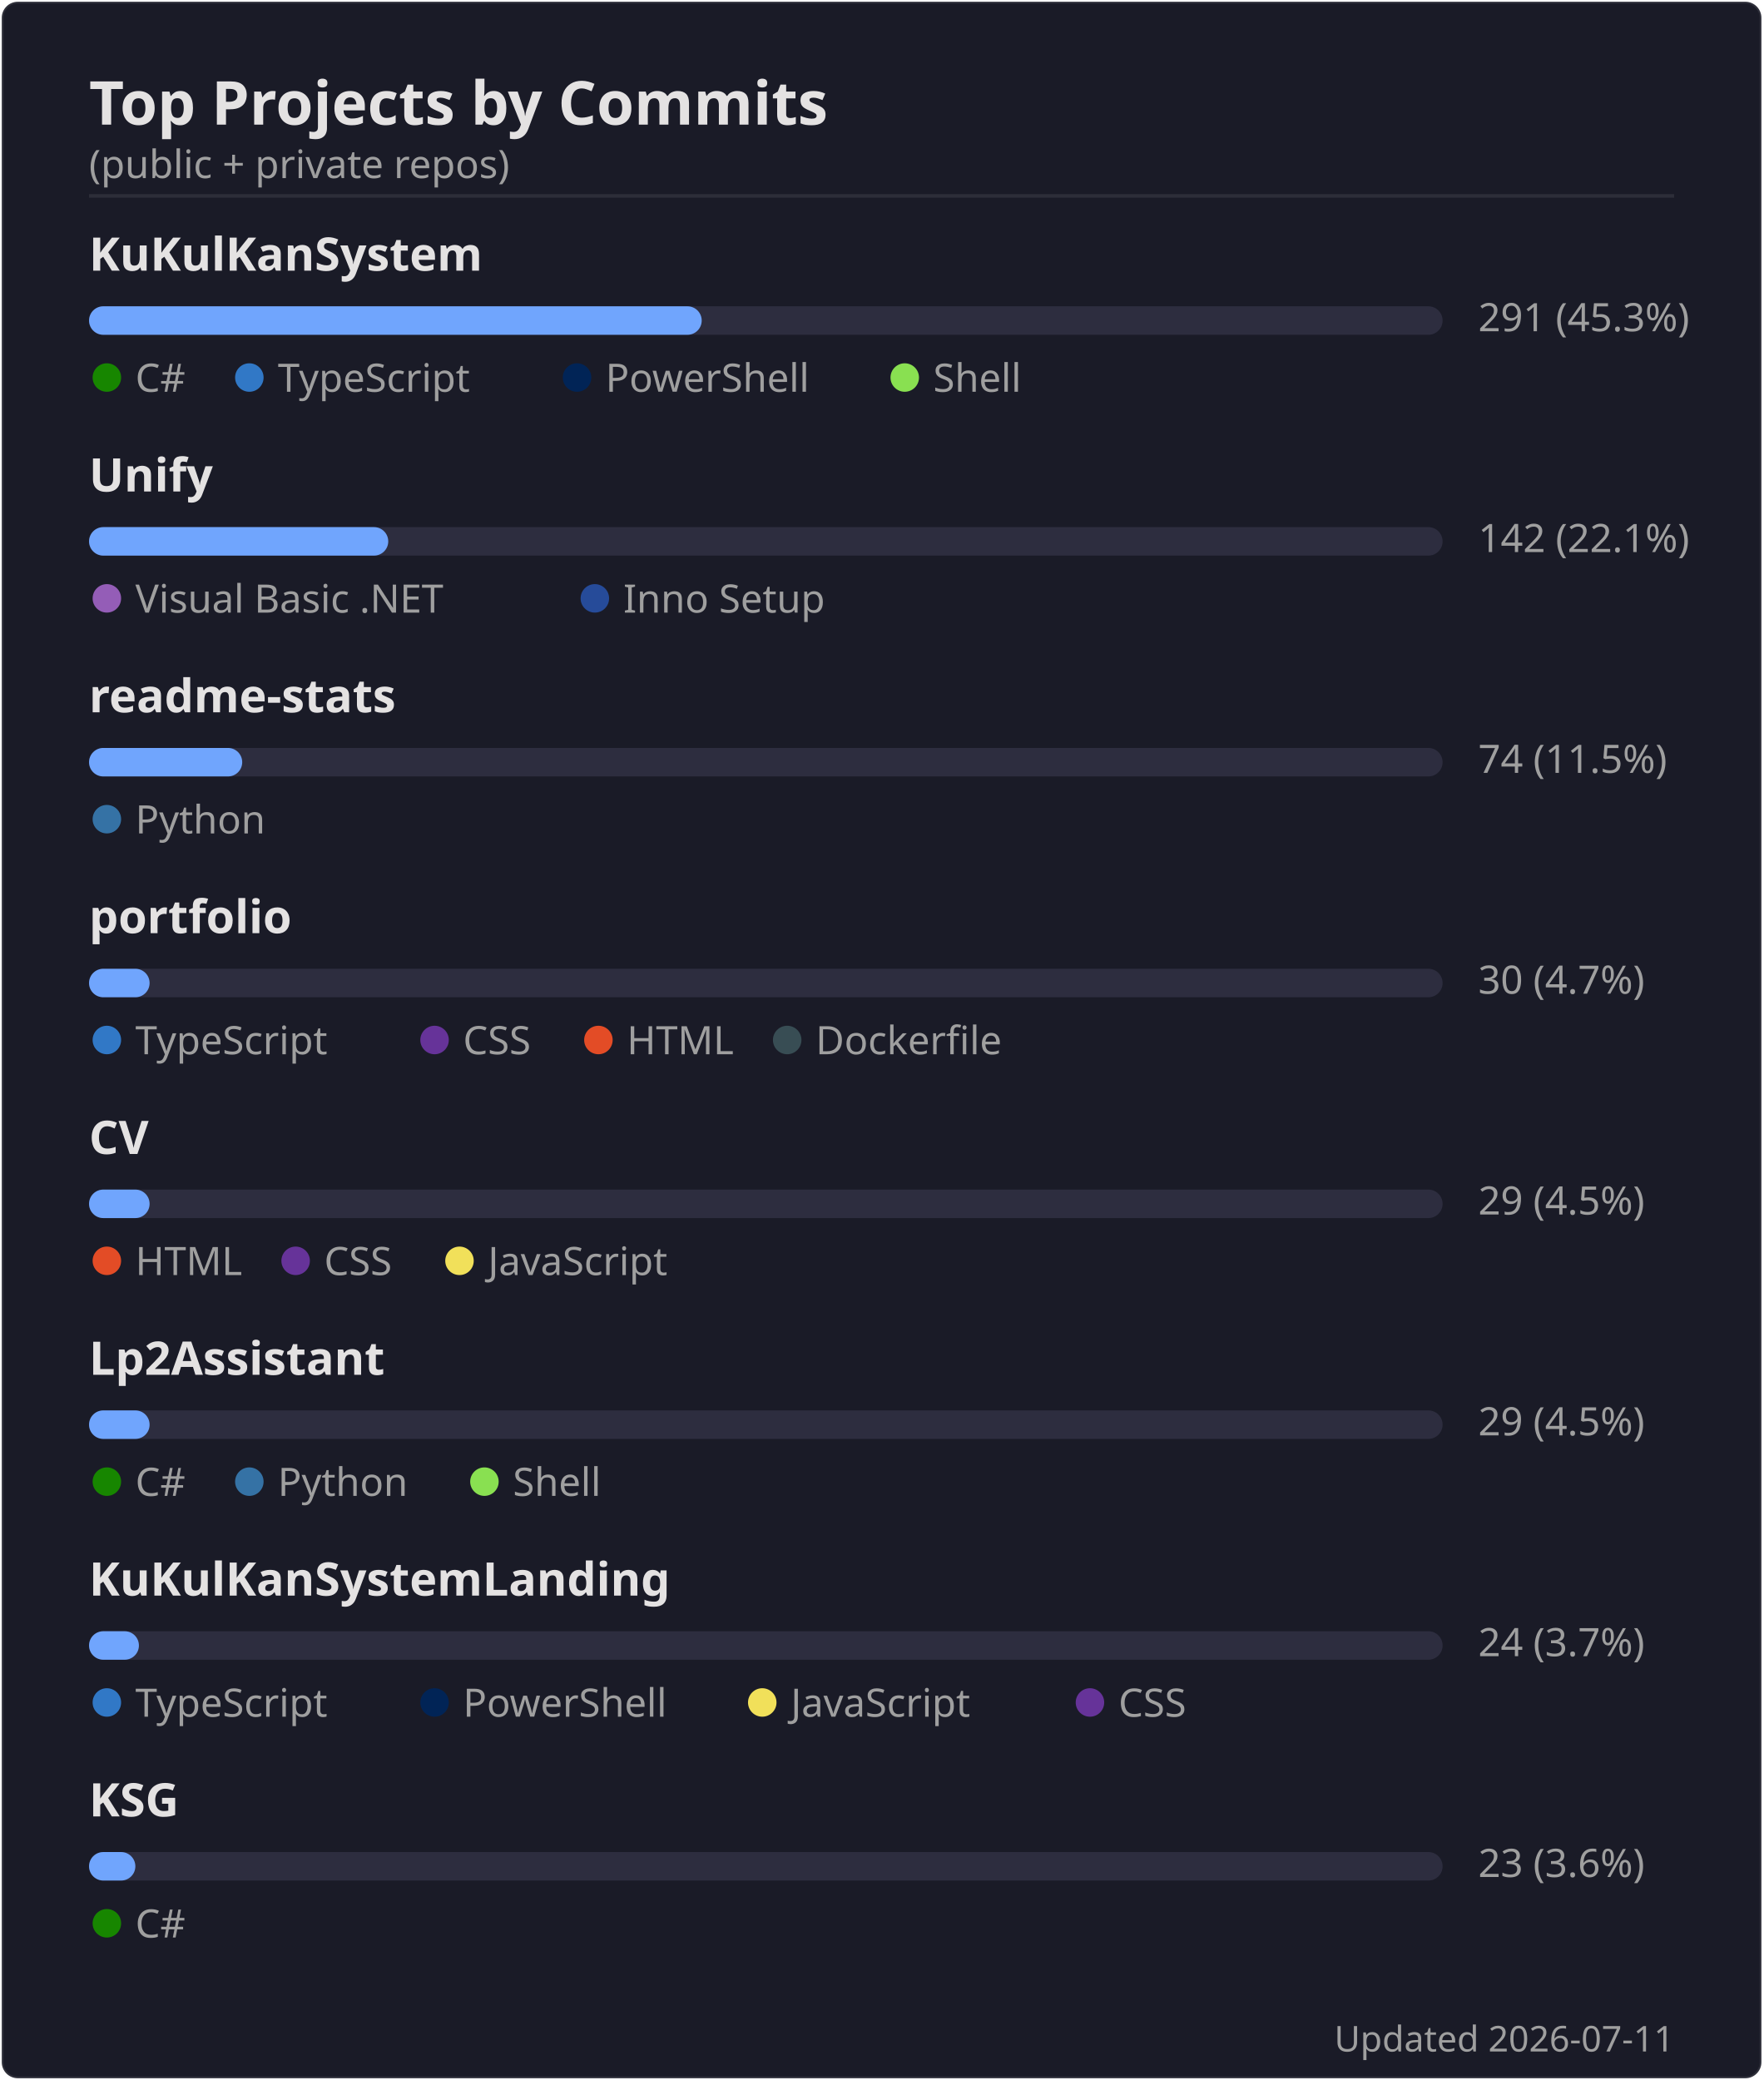
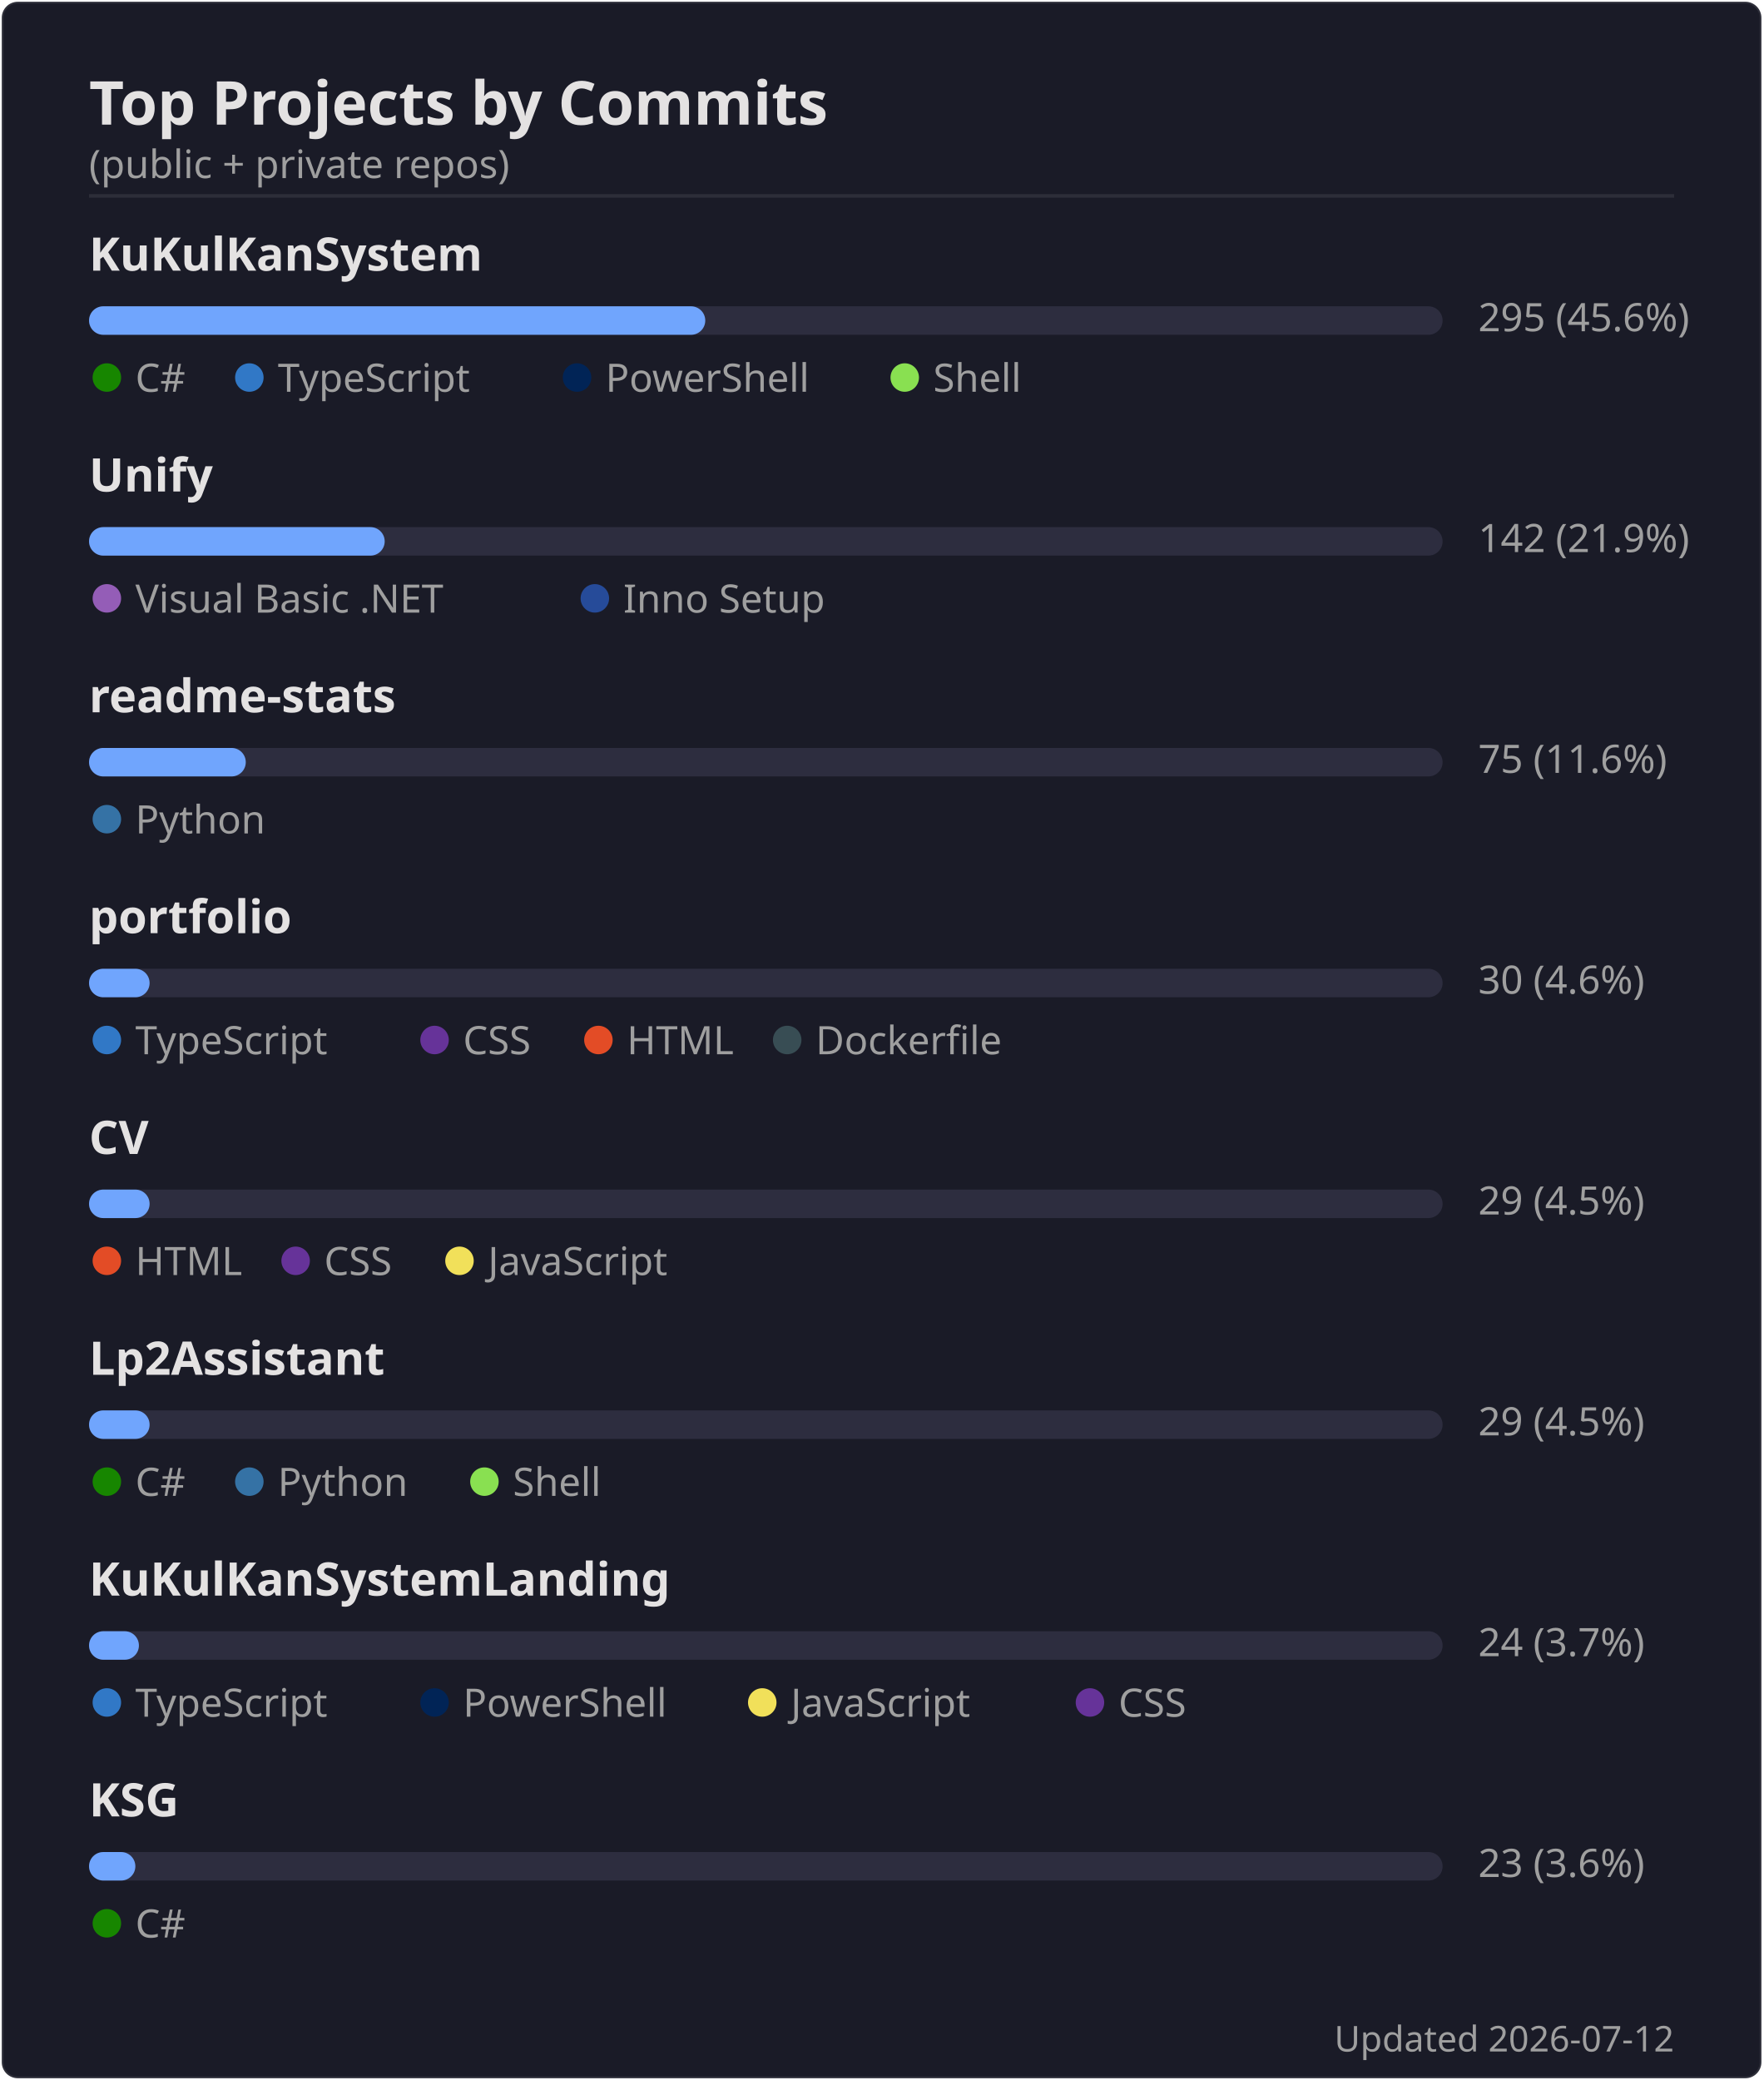
<svg xmlns="http://www.w3.org/2000/svg" width="495" height="584" viewBox="0 0 495 584">
  <rect width="494" height="583" x=".5" y=".5" rx="4.5" fill="#1a1b27" stroke="#e4e2e2" stroke-opacity=".1" />
  <text font-family="'Segoe UI', Ubuntu, 'Helvetica Neue', sans-serif" font-size="17" font-weight="600" fill="#e4e2e2" x="25" y="35" text-anchor="start">Top Projects by Commits</text>
  <text font-family="'Segoe UI', Ubuntu, 'Helvetica Neue', sans-serif" font-size="11" font-weight="400" fill="#9f9f9f" x="25" y="50" text-anchor="start">(public + private repos)</text>
  <line x1="25" x2="470" y1="55" y2="55" stroke="#e4e2e2" stroke-opacity=".1" />
  <text font-family="'Segoe UI', Ubuntu, 'Helvetica Neue', sans-serif" font-size="13" font-weight="600" fill="#e4e2e2" x="25" y="76" text-anchor="start">KuKulKanSystem</text>
  <rect x="25" y="86" width="380" height="8" rx="4" fill="#2d2d3f" />
-   <rect x="25" y="86" width="172" height="8" rx="4" fill="#70a5fd" />
-   <text font-family="'Segoe UI', Ubuntu, 'Helvetica Neue', sans-serif" font-size="11" font-weight="400" fill="#9f9f9f" x="415" y="93" text-anchor="start">291  (45.3%)</text>
+   <rect x="25" y="86" width="173" height="8" rx="4" fill="#70a5fd" />
+   <text font-family="'Segoe UI', Ubuntu, 'Helvetica Neue', sans-serif" font-size="11" font-weight="400" fill="#9f9f9f" x="415" y="93" text-anchor="start">295  (45.6%)</text>
  <circle cx="30" cy="106" r="4" fill="#178600" />
  <text font-family="'Segoe UI', Ubuntu, 'Helvetica Neue', sans-serif" font-size="11" font-weight="400" fill="#9f9f9f" x="38" y="110" text-anchor="start">C#</text>
  <circle cx="70" cy="106" r="4" fill="#3178c6" />
  <text font-family="'Segoe UI', Ubuntu, 'Helvetica Neue', sans-serif" font-size="11" font-weight="400" fill="#9f9f9f" x="78" y="110" text-anchor="start">TypeScript</text>
  <circle cx="162" cy="106" r="4" fill="#012456" />
  <text font-family="'Segoe UI', Ubuntu, 'Helvetica Neue', sans-serif" font-size="11" font-weight="400" fill="#9f9f9f" x="170" y="110" text-anchor="start">PowerShell</text>
  <circle cx="254" cy="106" r="4" fill="#89e051" />
  <text font-family="'Segoe UI', Ubuntu, 'Helvetica Neue', sans-serif" font-size="11" font-weight="400" fill="#9f9f9f" x="262" y="110" text-anchor="start">Shell</text>
  <text font-family="'Segoe UI', Ubuntu, 'Helvetica Neue', sans-serif" font-size="13" font-weight="600" fill="#e4e2e2" x="25" y="138" text-anchor="start">Unify</text>
  <rect x="25" y="148" width="380" height="8" rx="4" fill="#2d2d3f" />
-   <rect x="25" y="148" width="84" height="8" rx="4" fill="#70a5fd" />
-   <text font-family="'Segoe UI', Ubuntu, 'Helvetica Neue', sans-serif" font-size="11" font-weight="400" fill="#9f9f9f" x="415" y="155" text-anchor="start">142  (22.1%)</text>
+   <rect x="25" y="148" width="83" height="8" rx="4" fill="#70a5fd" />
+   <text font-family="'Segoe UI', Ubuntu, 'Helvetica Neue', sans-serif" font-size="11" font-weight="400" fill="#9f9f9f" x="415" y="155" text-anchor="start">142  (21.9%)</text>
  <circle cx="30" cy="168" r="4" fill="#945db7" />
  <text font-family="'Segoe UI', Ubuntu, 'Helvetica Neue', sans-serif" font-size="11" font-weight="400" fill="#9f9f9f" x="38" y="172" text-anchor="start">Visual Basic .NET</text>
  <circle cx="167" cy="168" r="4" fill="#264b99" />
  <text font-family="'Segoe UI', Ubuntu, 'Helvetica Neue', sans-serif" font-size="11" font-weight="400" fill="#9f9f9f" x="175" y="172" text-anchor="start">Inno Setup</text>
  <text font-family="'Segoe UI', Ubuntu, 'Helvetica Neue', sans-serif" font-size="13" font-weight="600" fill="#e4e2e2" x="25" y="200" text-anchor="start">readme-stats</text>
  <rect x="25" y="210" width="380" height="8" rx="4" fill="#2d2d3f" />
-   <rect x="25" y="210" width="43" height="8" rx="4" fill="#70a5fd" />
-   <text font-family="'Segoe UI', Ubuntu, 'Helvetica Neue', sans-serif" font-size="11" font-weight="400" fill="#9f9f9f" x="415" y="217" text-anchor="start">74  (11.5%)</text>
+   <rect x="25" y="210" width="44" height="8" rx="4" fill="#70a5fd" />
+   <text font-family="'Segoe UI', Ubuntu, 'Helvetica Neue', sans-serif" font-size="11" font-weight="400" fill="#9f9f9f" x="415" y="217" text-anchor="start">75  (11.6%)</text>
  <circle cx="30" cy="230" r="4" fill="#3572A5" />
  <text font-family="'Segoe UI', Ubuntu, 'Helvetica Neue', sans-serif" font-size="11" font-weight="400" fill="#9f9f9f" x="38" y="234" text-anchor="start">Python</text>
  <text font-family="'Segoe UI', Ubuntu, 'Helvetica Neue', sans-serif" font-size="13" font-weight="600" fill="#e4e2e2" x="25" y="262" text-anchor="start">portfolio</text>
  <rect x="25" y="272" width="380" height="8" rx="4" fill="#2d2d3f" />
  <rect x="25" y="272" width="17" height="8" rx="4" fill="#70a5fd" />
-   <text font-family="'Segoe UI', Ubuntu, 'Helvetica Neue', sans-serif" font-size="11" font-weight="400" fill="#9f9f9f" x="415" y="279" text-anchor="start">30  (4.7%)</text>
+   <text font-family="'Segoe UI', Ubuntu, 'Helvetica Neue', sans-serif" font-size="11" font-weight="400" fill="#9f9f9f" x="415" y="279" text-anchor="start">30  (4.6%)</text>
  <circle cx="30" cy="292" r="4" fill="#3178c6" />
  <text font-family="'Segoe UI', Ubuntu, 'Helvetica Neue', sans-serif" font-size="11" font-weight="400" fill="#9f9f9f" x="38" y="296" text-anchor="start">TypeScript</text>
  <circle cx="122" cy="292" r="4" fill="#663399" />
  <text font-family="'Segoe UI', Ubuntu, 'Helvetica Neue', sans-serif" font-size="11" font-weight="400" fill="#9f9f9f" x="130" y="296" text-anchor="start">CSS</text>
  <circle cx="168" cy="292" r="4" fill="#e34c26" />
  <text font-family="'Segoe UI', Ubuntu, 'Helvetica Neue', sans-serif" font-size="11" font-weight="400" fill="#9f9f9f" x="176" y="296" text-anchor="start">HTML</text>
  <circle cx="221" cy="292" r="4" fill="#384d54" />
  <text font-family="'Segoe UI', Ubuntu, 'Helvetica Neue', sans-serif" font-size="11" font-weight="400" fill="#9f9f9f" x="229" y="296" text-anchor="start">Dockerfile</text>
  <text font-family="'Segoe UI', Ubuntu, 'Helvetica Neue', sans-serif" font-size="13" font-weight="600" fill="#e4e2e2" x="25" y="324" text-anchor="start">CV</text>
  <rect x="25" y="334" width="380" height="8" rx="4" fill="#2d2d3f" />
  <rect x="25" y="334" width="17" height="8" rx="4" fill="#70a5fd" />
  <text font-family="'Segoe UI', Ubuntu, 'Helvetica Neue', sans-serif" font-size="11" font-weight="400" fill="#9f9f9f" x="415" y="341" text-anchor="start">29  (4.5%)</text>
  <circle cx="30" cy="354" r="4" fill="#e34c26" />
  <text font-family="'Segoe UI', Ubuntu, 'Helvetica Neue', sans-serif" font-size="11" font-weight="400" fill="#9f9f9f" x="38" y="358" text-anchor="start">HTML</text>
  <circle cx="83" cy="354" r="4" fill="#663399" />
  <text font-family="'Segoe UI', Ubuntu, 'Helvetica Neue', sans-serif" font-size="11" font-weight="400" fill="#9f9f9f" x="91" y="358" text-anchor="start">CSS</text>
  <circle cx="129" cy="354" r="4" fill="#f1e05a" />
  <text font-family="'Segoe UI', Ubuntu, 'Helvetica Neue', sans-serif" font-size="11" font-weight="400" fill="#9f9f9f" x="137" y="358" text-anchor="start">JavaScript</text>
  <text font-family="'Segoe UI', Ubuntu, 'Helvetica Neue', sans-serif" font-size="13" font-weight="600" fill="#e4e2e2" x="25" y="386" text-anchor="start">Lp2Assistant</text>
  <rect x="25" y="396" width="380" height="8" rx="4" fill="#2d2d3f" />
  <rect x="25" y="396" width="17" height="8" rx="4" fill="#70a5fd" />
  <text font-family="'Segoe UI', Ubuntu, 'Helvetica Neue', sans-serif" font-size="11" font-weight="400" fill="#9f9f9f" x="415" y="403" text-anchor="start">29  (4.5%)</text>
  <circle cx="30" cy="416" r="4" fill="#178600" />
  <text font-family="'Segoe UI', Ubuntu, 'Helvetica Neue', sans-serif" font-size="11" font-weight="400" fill="#9f9f9f" x="38" y="420" text-anchor="start">C#</text>
  <circle cx="70" cy="416" r="4" fill="#3572A5" />
  <text font-family="'Segoe UI', Ubuntu, 'Helvetica Neue', sans-serif" font-size="11" font-weight="400" fill="#9f9f9f" x="78" y="420" text-anchor="start">Python</text>
  <circle cx="136" cy="416" r="4" fill="#89e051" />
  <text font-family="'Segoe UI', Ubuntu, 'Helvetica Neue', sans-serif" font-size="11" font-weight="400" fill="#9f9f9f" x="144" y="420" text-anchor="start">Shell</text>
  <text font-family="'Segoe UI', Ubuntu, 'Helvetica Neue', sans-serif" font-size="13" font-weight="600" fill="#e4e2e2" x="25" y="448" text-anchor="start">KuKulKanSystemLanding</text>
  <rect x="25" y="458" width="380" height="8" rx="4" fill="#2d2d3f" />
  <rect x="25" y="458" width="14" height="8" rx="4" fill="#70a5fd" />
  <text font-family="'Segoe UI', Ubuntu, 'Helvetica Neue', sans-serif" font-size="11" font-weight="400" fill="#9f9f9f" x="415" y="465" text-anchor="start">24  (3.7%)</text>
  <circle cx="30" cy="478" r="4" fill="#3178c6" />
  <text font-family="'Segoe UI', Ubuntu, 'Helvetica Neue', sans-serif" font-size="11" font-weight="400" fill="#9f9f9f" x="38" y="482" text-anchor="start">TypeScript</text>
  <circle cx="122" cy="478" r="4" fill="#012456" />
  <text font-family="'Segoe UI', Ubuntu, 'Helvetica Neue', sans-serif" font-size="11" font-weight="400" fill="#9f9f9f" x="130" y="482" text-anchor="start">PowerShell</text>
  <circle cx="214" cy="478" r="4" fill="#f1e05a" />
  <text font-family="'Segoe UI', Ubuntu, 'Helvetica Neue', sans-serif" font-size="11" font-weight="400" fill="#9f9f9f" x="222" y="482" text-anchor="start">JavaScript</text>
  <circle cx="306" cy="478" r="4" fill="#663399" />
  <text font-family="'Segoe UI', Ubuntu, 'Helvetica Neue', sans-serif" font-size="11" font-weight="400" fill="#9f9f9f" x="314" y="482" text-anchor="start">CSS</text>
  <text font-family="'Segoe UI', Ubuntu, 'Helvetica Neue', sans-serif" font-size="13" font-weight="600" fill="#e4e2e2" x="25" y="510" text-anchor="start">KSG</text>
  <rect x="25" y="520" width="380" height="8" rx="4" fill="#2d2d3f" />
  <rect x="25" y="520" width="13" height="8" rx="4" fill="#70a5fd" />
  <text font-family="'Segoe UI', Ubuntu, 'Helvetica Neue', sans-serif" font-size="11" font-weight="400" fill="#9f9f9f" x="415" y="527" text-anchor="start">23  (3.6%)</text>
  <circle cx="30" cy="540" r="4" fill="#178600" />
  <text font-family="'Segoe UI', Ubuntu, 'Helvetica Neue', sans-serif" font-size="11" font-weight="400" fill="#9f9f9f" x="38" y="544" text-anchor="start">C#</text>
-   <text font-family="'Segoe UI', Ubuntu, 'Helvetica Neue', sans-serif" font-size="10" font-weight="400" fill="#9f9f9f" x="470" y="576" text-anchor="end">Updated 2026-07-11</text>
+   <text font-family="'Segoe UI', Ubuntu, 'Helvetica Neue', sans-serif" font-size="10" font-weight="400" fill="#9f9f9f" x="470" y="576" text-anchor="end">Updated 2026-07-12</text>
</svg>
